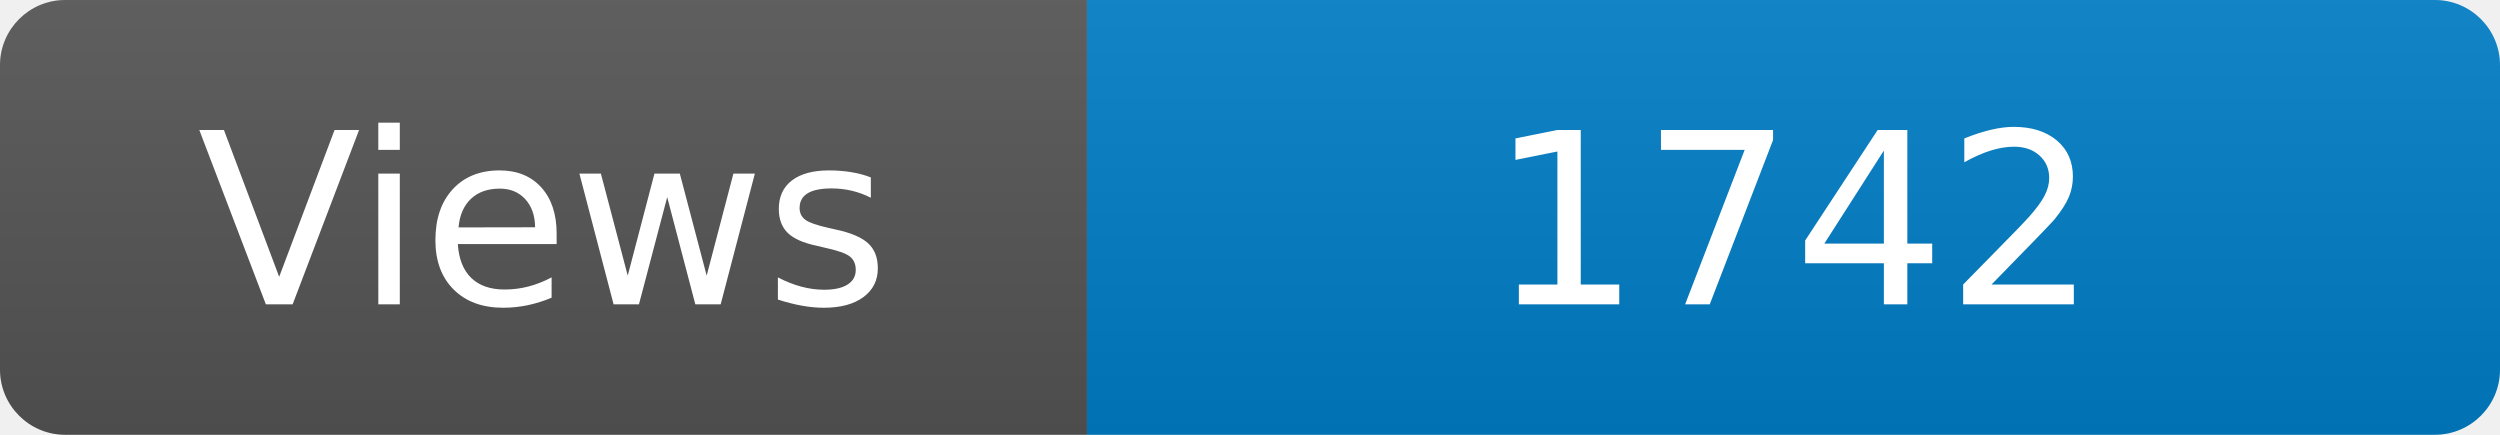
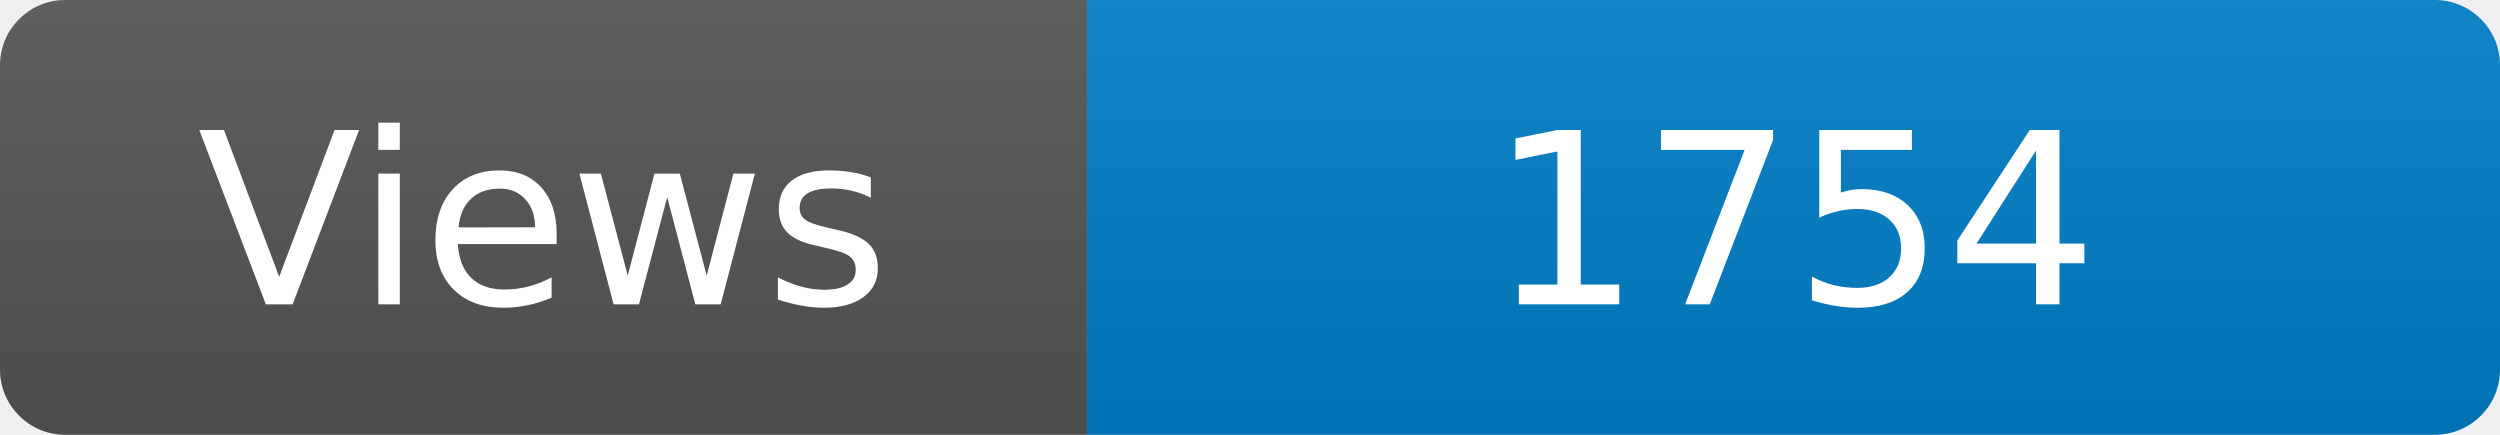
<svg xmlns="http://www.w3.org/2000/svg" width="115" height="20" role="img" aria-label="Maintained?: yes">
  <linearGradient id="s" x2="0" y2="100%">
    <stop offset="0" stop-color="#bbb" stop-opacity=".1" />
    <stop offset="1" stop-opacity=".1" />
  </linearGradient>
  <clipPath id="r">
    <rect width="115" height="20" rx="3" fill="#fff" />
  </clipPath>
  <g clip-path="url(#r)">
    <rect width="50" height="20" fill="#555" />
    <rect x="50" width="160" height="20" fill="#007ec6" />
    <rect width="115" height="20" fill="url(#s)" />
  </g>
  <g fill="#fff" text-anchor="middle" font-family="Verdana,Geneva,DejaVu Sans,sans-serif" font-size="110">
    <text x="250" y="140" transform="scale(.1)" fill="#fff">Views</text>
-     <text x="825" y="140" transform="scale(.1)" fill="#fff">1742</text>
+     <text x="825" y="140" transform="scale(.1)" fill="#fff">1754</text>
  </g>
</svg>
